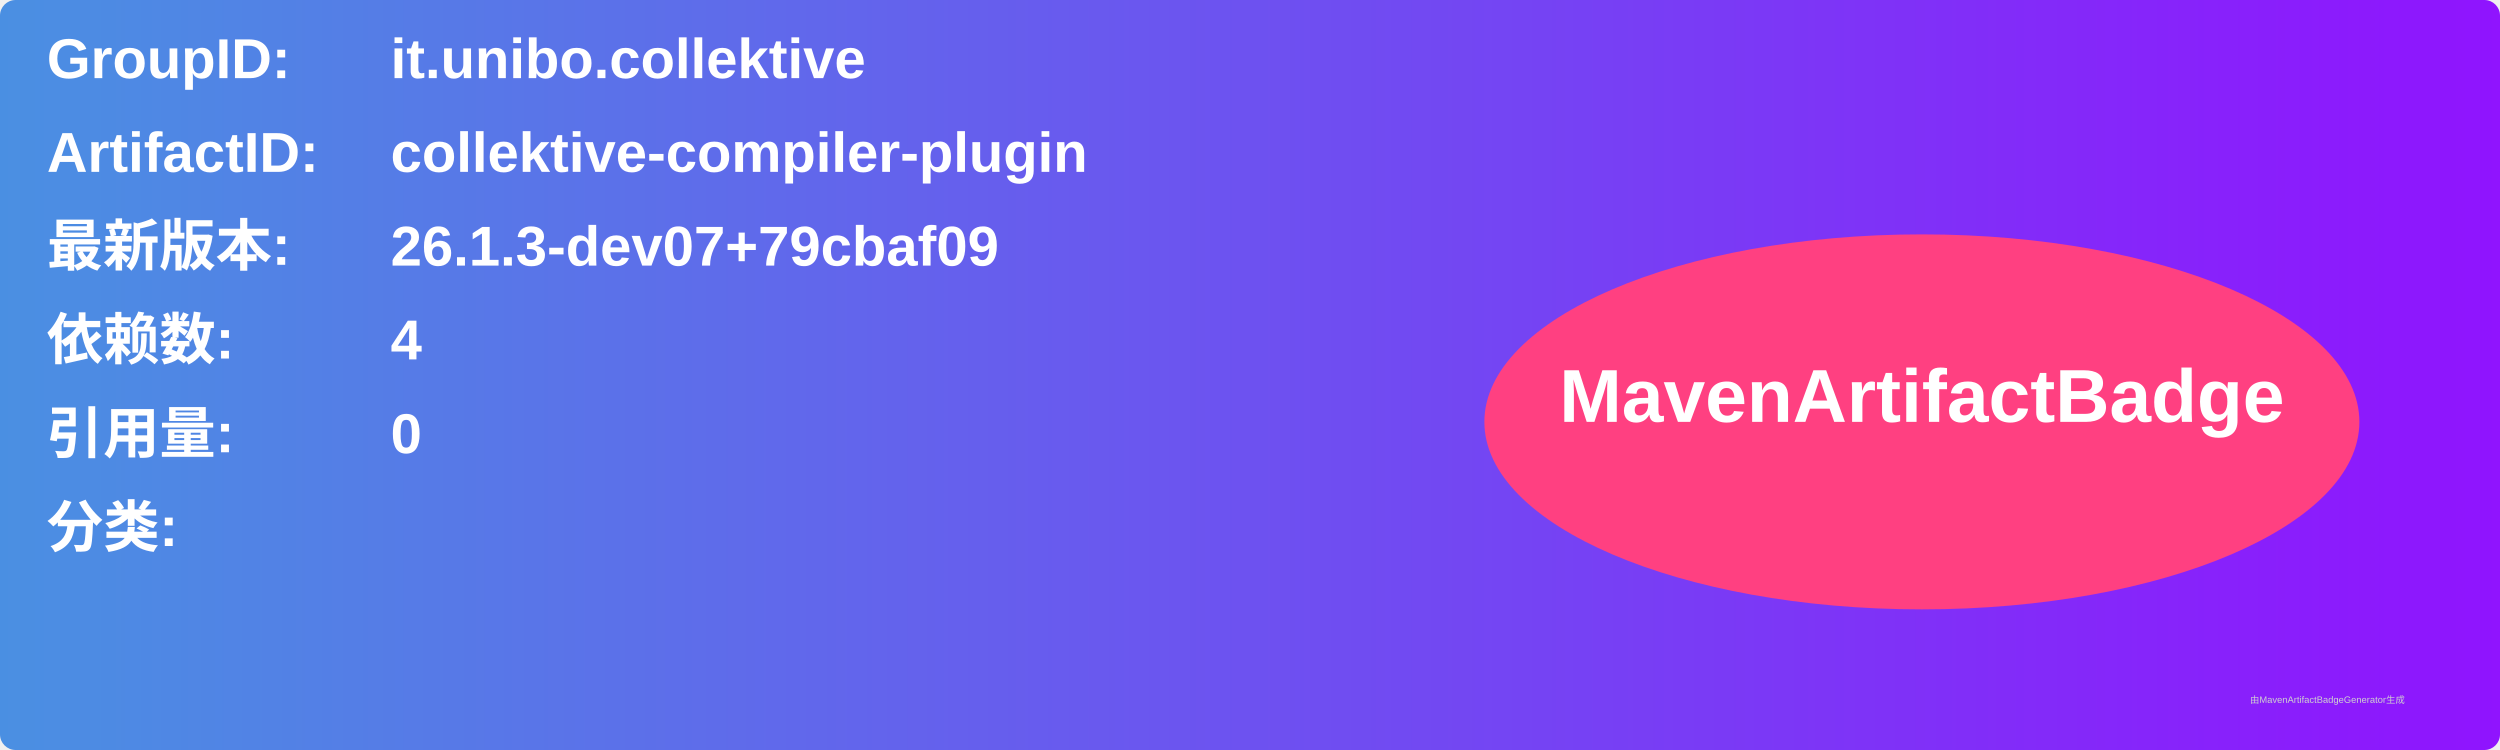
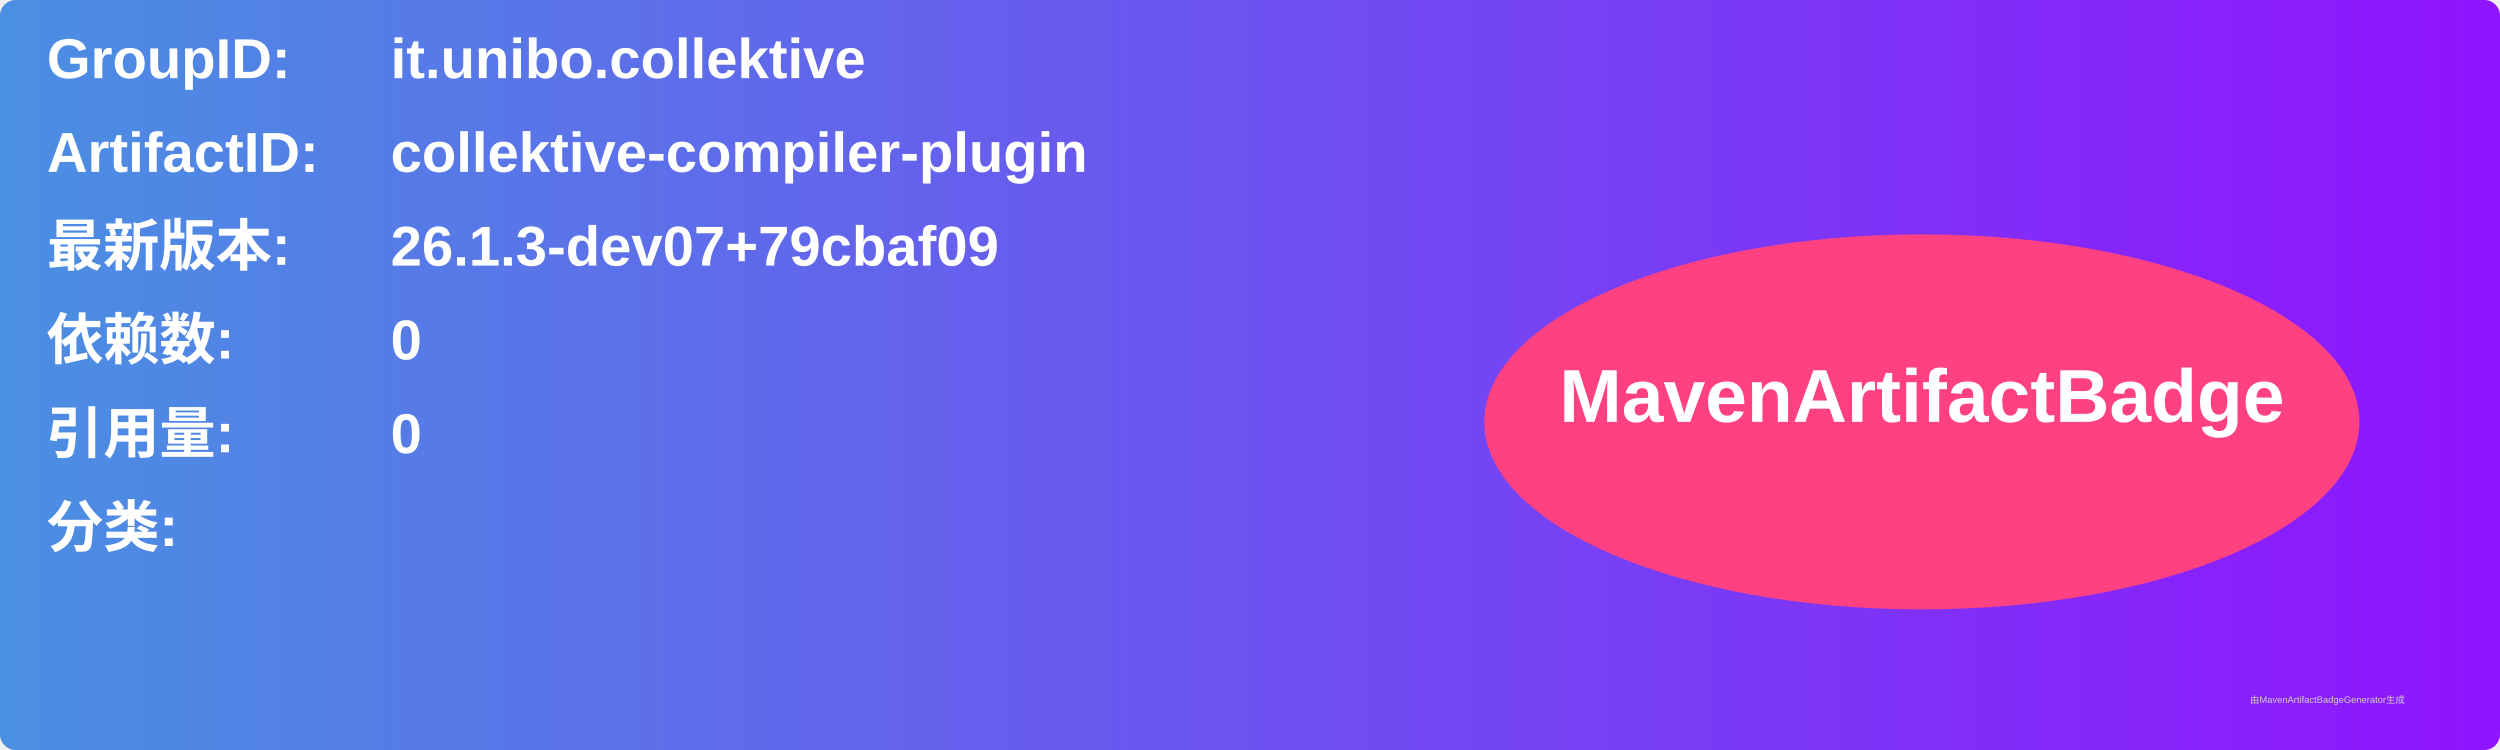
<svg xmlns="http://www.w3.org/2000/svg" width="800" height="240" viewBox="0 0 800 240">
  <linearGradient id="grad" x1="0%" y1="0%" x2="100%" y2="0%">
    <stop offset="0%" stop-color="#4a90e2" />
    <stop offset="100%" stop-color="#9013fe" />
  </linearGradient>
  <rect width="100%" height="100%" rx="5" ry="5" fill="url(#grad)" />
  <g transform="translate(15, 15)">
    <text x="0" y="10" font-family="Arial" font-size="18" fill="white" font-weight="bold" width="260">GroupID:</text>
    <text x="110" y="10" font-family="Arial" font-size="18" fill="white" font-weight="bold" width="460">it.unibo.collektive</text>
    <text x="0" y="40" font-family="Arial" font-size="18" fill="white" font-weight="bold" width="260">ArtifactID:</text>
    <text x="110" y="40" font-family="Arial" font-size="18" fill="white" font-weight="bold" width="460">collektive-compiler-plugin</text>
    <text x="0" y="70" font-family="Arial" font-size="18" fill="white" font-weight="bold">最新版本:</text>
    <text x="110" y="70" font-family="Arial" font-size="18" fill="white" font-weight="bold">
      <tspan font-weight="bold">26.1.3-dev07+79cbaf09</tspan>
    </text>
    <text x="0" y="100" font-family="Arial" font-size="18" fill="white" font-weight="bold">依赖数: </text>
    <text x="110" y="100" font-family="Arial" font-size="18" fill="white">
-       <tspan font-weight="bold">4</tspan>
+       <tspan font-weight="bold">0</tspan>
    </text>
    <text x="0" y="130" font-family="Arial" font-size="18" fill="white" font-weight="bold">引用量: </text>
    <text x="110" y="130" font-family="Arial" font-size="18" fill="white">
      <tspan font-weight="bold">0</tspan>
    </text>
    <text x="0" y="160" font-family="Arial" font-size="18" fill="white" font-weight="bold">分类:</text>
    <text x="10" y="190" font-family="Arial" font-size="10" fill="white">
      <tspan font-weight="bold" />
    </text>
    <ellipse cx="600" cy="120" rx="140" ry="60" fill="#ff4081" />
    <text x="600" y="120" text-anchor="middle" font-family="Arial" font-size="24" fill="white" font-weight="bold">MavenArtifactBadge</text>
  </g>
  <text x="720" y="225" font-family="Arial" font-size="3" fill="#d0d0d0">由MavenArtifactBadgeGenerator生成</text>
</svg>
